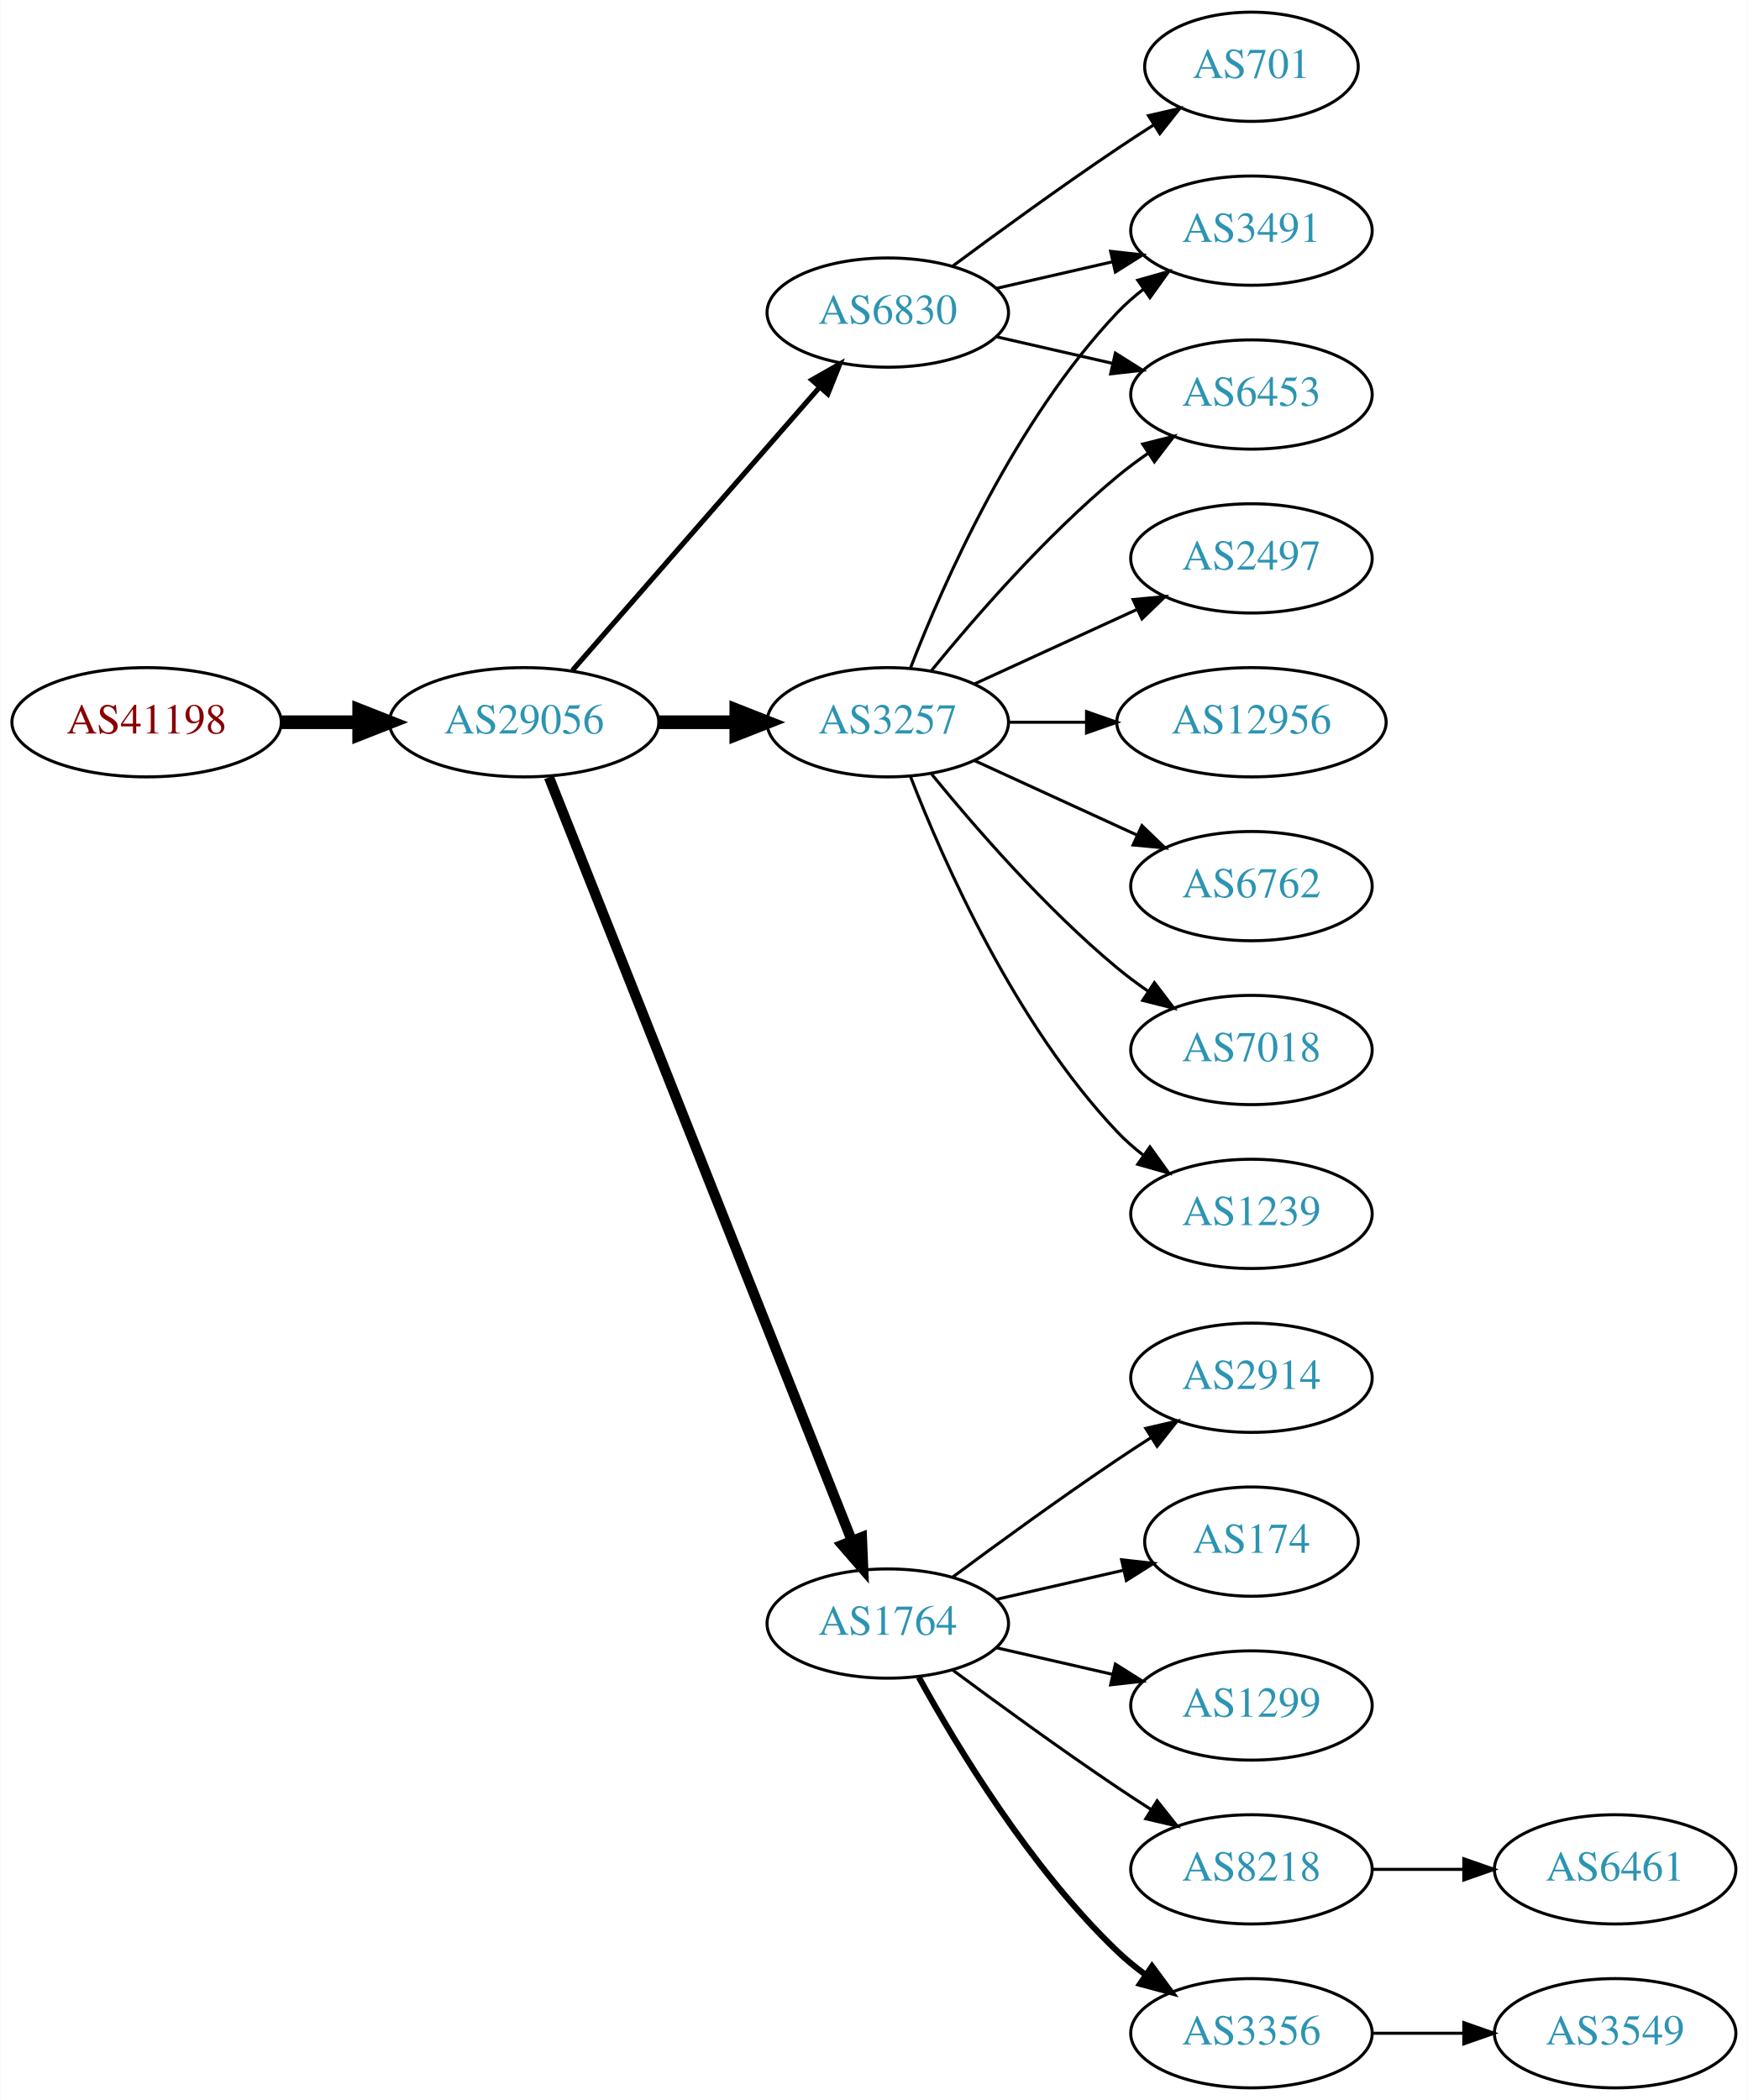
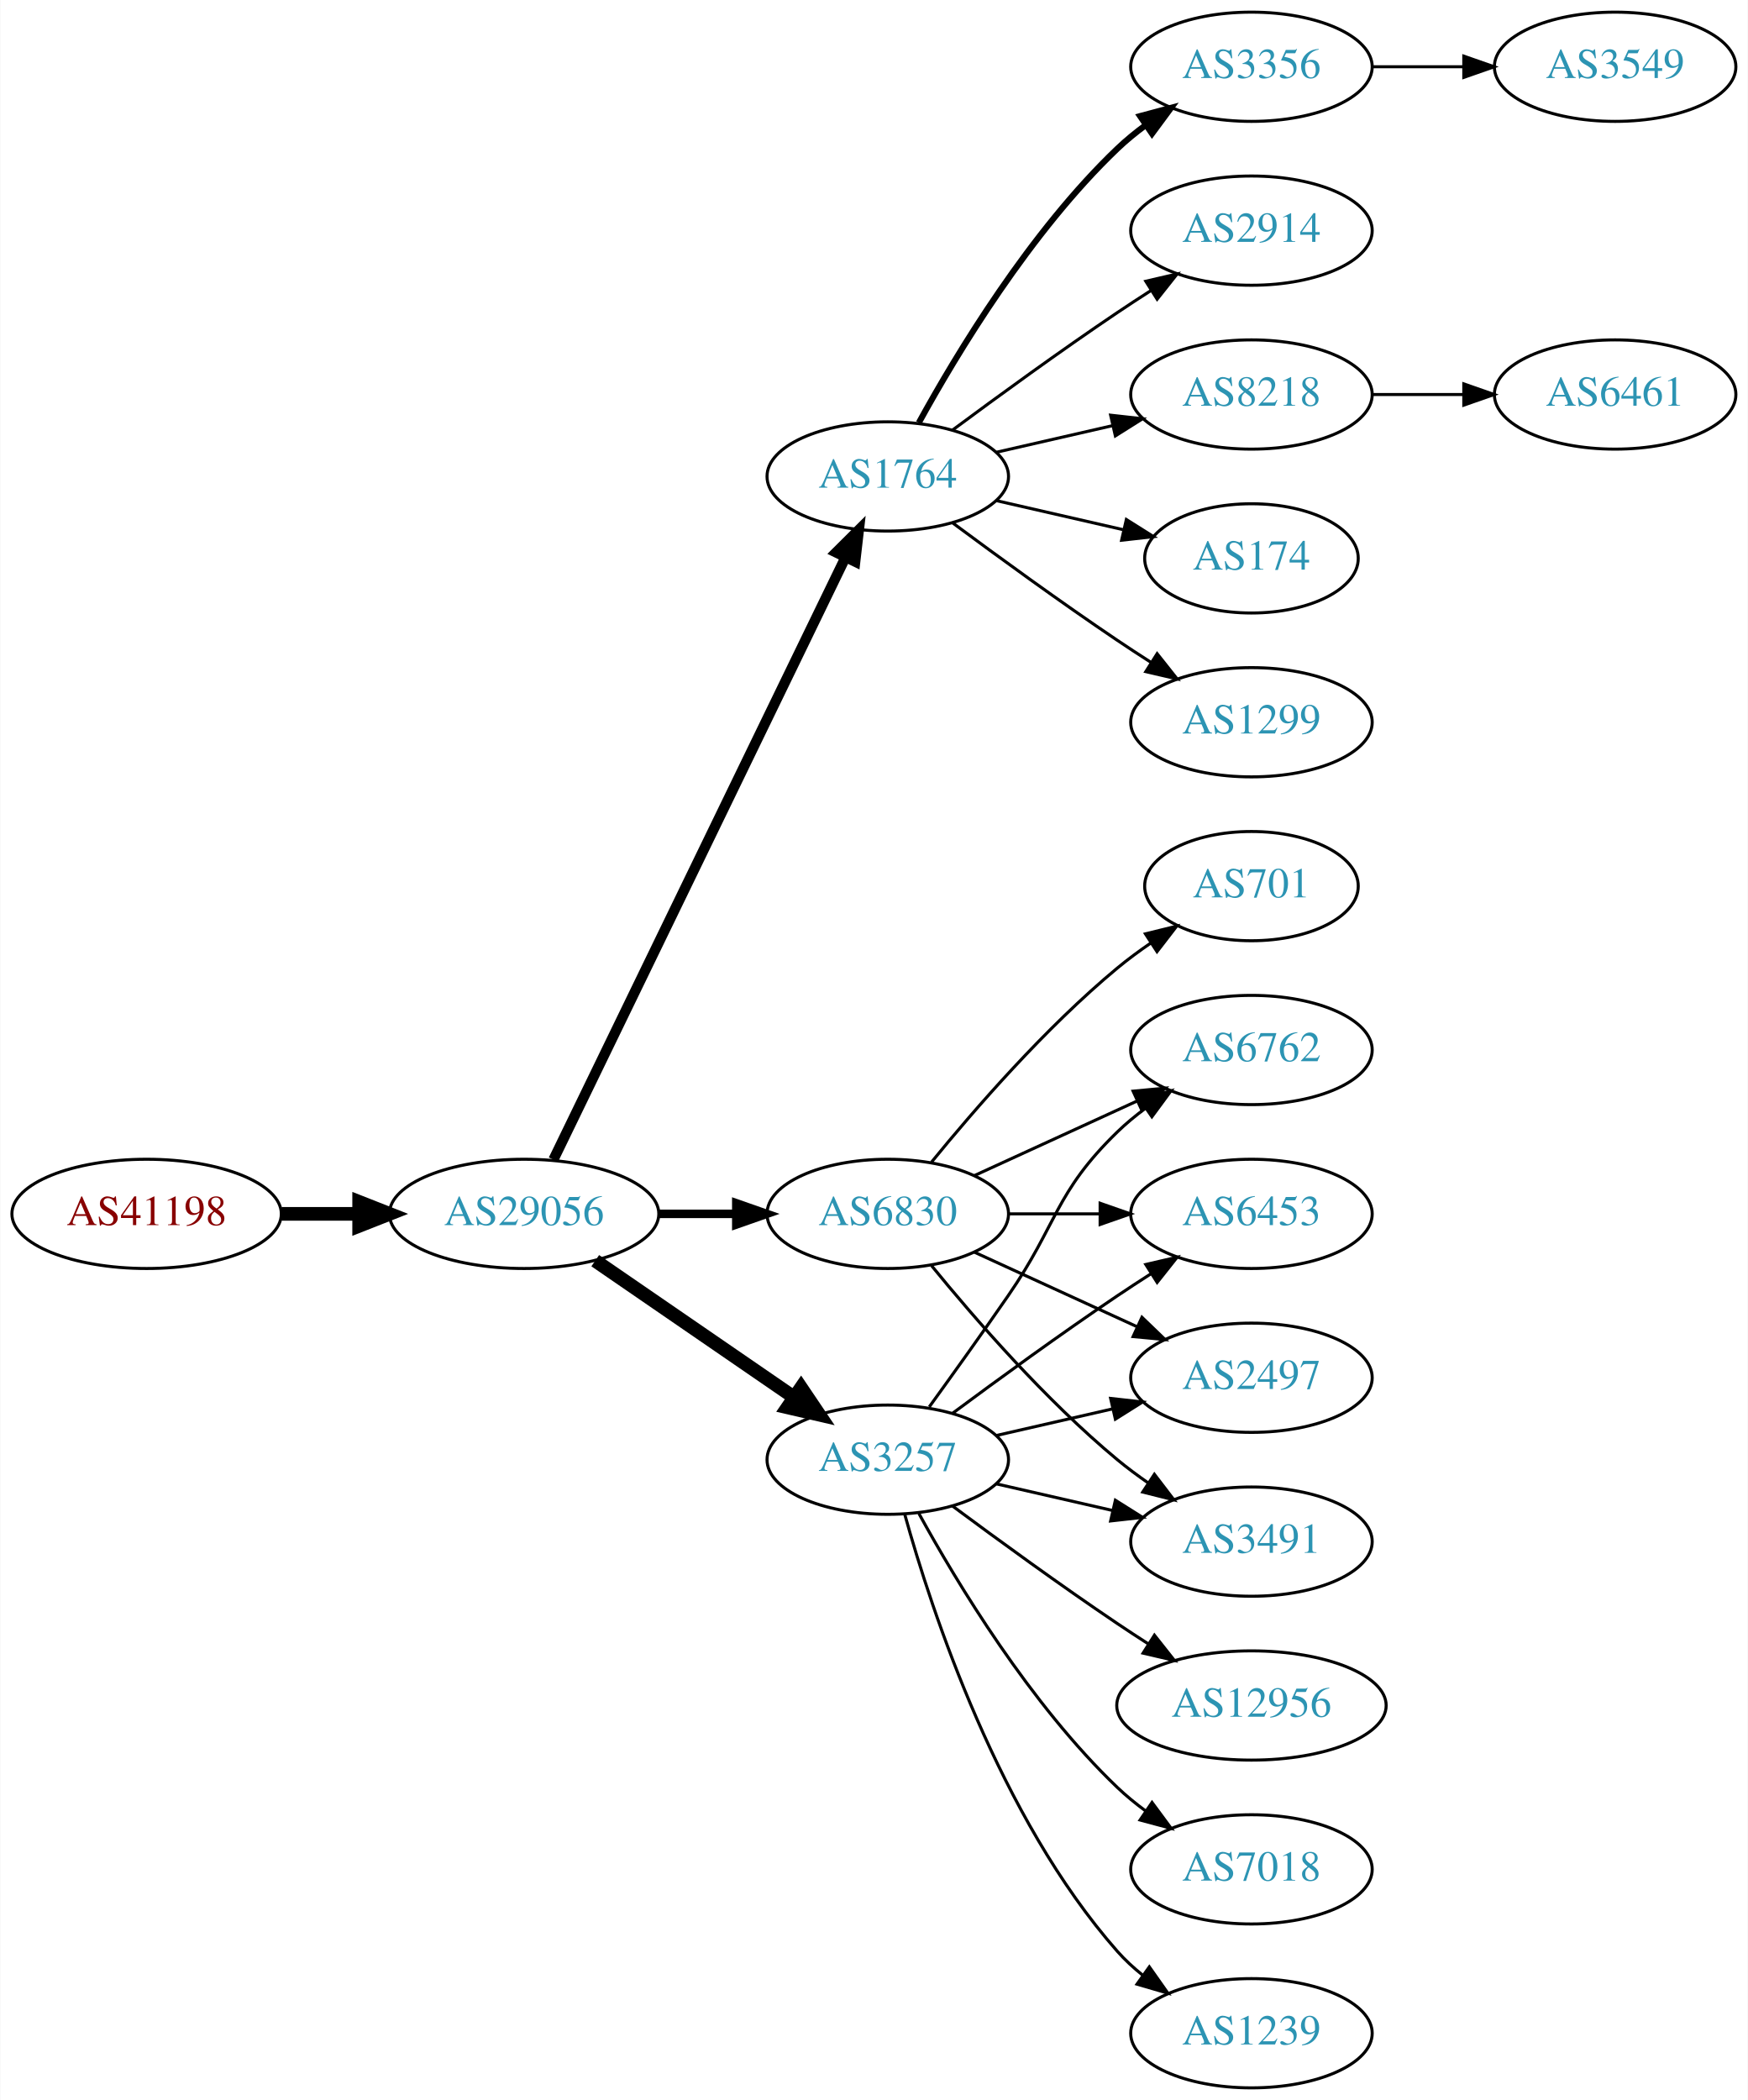
<svg xmlns="http://www.w3.org/2000/svg" xmlns:xlink="http://www.w3.org/1999/xlink" width="576pt" height="692pt" viewBox="0.00 0.00 575.76 692.00">
  <g id="graph0" class="graph" transform="scale(1 1) rotate(0) translate(4 688)">
    <polygon fill="white" stroke="none" points="-4,4 -4,-688 571.762,-688 571.762,4 -4,4" />
    <g id="node1" class="node">
      <g id="a_node1">
        <a xlink:href="/asn/41198" xlink:title="AS41198 ~ Am Seering 13-14 [AT]">
-           <ellipse fill="#ffffff" stroke="black" cx="44.196" cy="-450" rx="44.393" ry="18" />
-           <text text-anchor="middle" x="44.196" y="-446.3" font-family="Times,serif" font-size="14.00" fill="#880000">AS41198</text>
+           <ellipse fill="#ffffff" stroke="black" cx="44.196" cy="-288" rx="44.393" ry="18" />
+           <text text-anchor="middle" x="44.196" y="-284.3" font-family="Times,serif" font-size="14.00" fill="#880000">AS41198</text>
        </a>
      </g>
    </g>
    <g id="node2" class="node">
      <g id="a_node2">
        <a xlink:href="/asn/29056" xlink:title="AS29056 ~ Citycom Telekommunikation GmbH [AT]">
-           <ellipse fill="#ffffff" stroke="black" cx="168.588" cy="-450" rx="44.393" ry="18" />
-           <text text-anchor="middle" x="168.588" y="-446.3" font-family="Times,serif" font-size="14.00" fill="#2c94b3">AS29056</text>
+           <ellipse fill="#ffffff" stroke="black" cx="168.588" cy="-288" rx="44.393" ry="18" />
+           <text text-anchor="middle" x="168.588" y="-284.3" font-family="Times,serif" font-size="14.00" fill="#2c94b3">AS29056</text>
        </a>
      </g>
    </g>
    <g id="edge1" class="edge">
-       <path fill="none" stroke="black" stroke-width="4.5" d="M88.692,-450C96.898,-450 105.569,-450 114.041,-450" />
-       <polygon fill="black" stroke="black" stroke-width="4.5" points="114.233,-453.938 124.233,-450 114.233,-446.063 114.233,-453.938" />
+       <path fill="none" stroke="black" stroke-width="4.5" d="M88.692,-288C96.898,-288 105.569,-288 114.041,-288" />
+       <polygon fill="black" stroke="black" stroke-width="4.5" points="114.233,-291.938 124.233,-288 114.233,-284.063 114.233,-291.938" />
    </g>
    <g id="node3" class="node">
      <g id="a_node3">
-         <a xlink:href="/asn/3257" xlink:title="AS3257 ~ GTT [DE]">
-           <ellipse fill="#ffffff" stroke="black" cx="288.431" cy="-450" rx="39.794" ry="18" />
-           <text text-anchor="middle" x="288.431" y="-446.3" font-family="Times,serif" font-size="14.00" fill="#2c94b3">AS3257</text>
+         <a xlink:href="/asn/1764" xlink:title="AS1764 ~ NEXTLAYER-AS [AT]">
+           <ellipse fill="#ffffff" stroke="black" cx="288.431" cy="-531" rx="39.794" ry="18" />
+           <text text-anchor="middle" x="288.431" y="-527.3" font-family="Times,serif" font-size="14.00" fill="#2c94b3">AS1764</text>
        </a>
      </g>
    </g>
    <g id="edge2" class="edge">
-       <path fill="none" stroke="black" stroke-width="4.5" d="M212.799,-450C221.112,-450 229.875,-450 238.357,-450" />
-       <polygon fill="black" stroke="black" stroke-width="4.5" points="238.516,-453.938 248.516,-450 238.516,-446.063 238.516,-453.938" />
+       <path fill="none" stroke="black" stroke-width="3.375" d="M178.253,-305.868C198.734,-348.101 250.221,-454.272 274.447,-504.227" />
+       <polygon fill="black" stroke="black" stroke-width="3.375" points="271.399,-505.963 278.912,-513.433 277.697,-502.908 271.399,-505.963" />
    </g>
    <g id="node4" class="node">
      <g id="a_node4">
-         <a xlink:href="/asn/1764" xlink:title="AS1764 ~ NEXTLAYER-AS [AT]">
-           <ellipse fill="#ffffff" stroke="black" cx="288.431" cy="-153" rx="39.794" ry="18" />
-           <text text-anchor="middle" x="288.431" y="-149.3" font-family="Times,serif" font-size="14.00" fill="#2c94b3">AS1764</text>
+         <a xlink:href="/asn/6830" xlink:title="AS6830 ~ LGI-UPC [AT]">
+           <ellipse fill="#ffffff" stroke="black" cx="288.431" cy="-288" rx="39.794" ry="18" />
+           <text text-anchor="middle" x="288.431" y="-284.3" font-family="Times,serif" font-size="14.00" fill="#2c94b3">AS6830</text>
        </a>
      </g>
    </g>
    <g id="edge3" class="edge">
-       <path fill="none" stroke="black" stroke-width="3.375" d="M176.782,-431.868C196.717,-381.627 252.759,-240.385 276.54,-180.447" />
-       <polygon fill="black" stroke="black" stroke-width="3.375" points="279.896,-181.48 280.331,-170.894 273.389,-178.899 279.896,-181.48" />
+       <path fill="none" stroke="black" stroke-width="2.812" d="M212.799,-288C221.112,-288 229.875,-288 238.357,-288" />
+       <polygon fill="black" stroke="black" stroke-width="2.812" points="238.516,-291.5 248.516,-288 238.516,-284.5 238.516,-291.5" />
    </g>
    <g id="node5" class="node">
      <g id="a_node5">
-         <a xlink:href="/asn/6830" xlink:title="AS6830 ~ LGI-UPC [AT]">
-           <ellipse fill="#ffffff" stroke="black" cx="288.431" cy="-585" rx="39.794" ry="18" />
-           <text text-anchor="middle" x="288.431" y="-581.3" font-family="Times,serif" font-size="14.00" fill="#2c94b3">AS6830</text>
+         <a xlink:href="/asn/3257" xlink:title="AS3257 ~ GTT [DE]">
+           <ellipse fill="#ffffff" stroke="black" cx="288.431" cy="-207" rx="39.794" ry="18" />
+           <text text-anchor="middle" x="288.431" y="-203.3" font-family="Times,serif" font-size="14.00" fill="#2c94b3">AS3257</text>
        </a>
      </g>
    </g>
    <g id="edge4" class="edge">
-       <path fill="none" stroke="black" stroke-width="1.688" d="M184.513,-467.098C205.056,-490.631 242.175,-533.155 265.771,-560.187" />
-       <polygon fill="black" stroke="black" stroke-width="1.688" points="263.414,-562.809 272.627,-568.041 268.688,-558.206 263.414,-562.809" />
+       <path fill="none" stroke="black" stroke-width="4.5" d="M192.031,-272.574C210.612,-259.802 237.173,-241.545 257.553,-227.537" />
+       <polygon fill="black" stroke="black" stroke-width="4.5" points="259.856,-230.731 265.867,-221.822 255.396,-224.242 259.856,-230.731" />
    </g>
    <g id="node6" class="node">
      <g id="a_node6">
-         <a xlink:href="/asn/1239" xlink:title="AS1239 ~ Sprint [US]">
-           <ellipse fill="#ffffff" stroke="black" cx="408.273" cy="-288" rx="39.794" ry="18" />
-           <text text-anchor="middle" x="408.273" y="-284.3" font-family="Times,serif" font-size="14.00" fill="#2c94b3">AS1239</text>
+         <a xlink:href="/asn/1299" xlink:title="AS1299 ~ Telia Carrier [EU]">
+           <ellipse fill="#ffffff" stroke="black" cx="408.273" cy="-450" rx="39.794" ry="18" />
+           <text text-anchor="middle" x="408.273" y="-446.3" font-family="Times,serif" font-size="14.00" fill="#2c94b3">AS1299</text>
        </a>
      </g>
    </g>
    <g id="edge5" class="edge">
-       <path fill="none" stroke="black" d="M295.954,-432.006C306.704,-404.272 330.362,-350.571 364.077,-315 366.663,-312.272 369.581,-309.706 372.649,-307.323" />
-       <polygon fill="black" stroke="black" points="374.827,-310.07 380.997,-301.457 370.803,-304.342 374.827,-310.07" />
+       <path fill="none" stroke="black" d="M309.761,-515.723C324.623,-504.696 345.368,-489.593 364.077,-477 367.626,-474.611 371.377,-472.161 375.125,-469.758" />
+       <polygon fill="black" stroke="black" points="377.193,-472.591 383.774,-464.288 373.451,-466.675 377.193,-472.591" />
    </g>
    <g id="node7" class="node">
      <g id="a_node7">
-         <a xlink:href="/asn/2497" xlink:title="AS2497 ~ Internet Initiative Japan Inc. [JP]">
-           <ellipse fill="#ffffff" stroke="black" cx="408.273" cy="-504" rx="39.794" ry="18" />
-           <text text-anchor="middle" x="408.273" y="-500.3" font-family="Times,serif" font-size="14.00" fill="#2c94b3">AS2497</text>
+         <a xlink:href="/asn/3356" xlink:title="AS3356 ~ Level 3 Parent, LLC [US]">
+           <ellipse fill="#ffffff" stroke="black" cx="408.273" cy="-666" rx="39.794" ry="18" />
+           <text text-anchor="middle" x="408.273" y="-662.3" font-family="Times,serif" font-size="14.00" fill="#2c94b3">AS3356</text>
        </a>
      </g>
    </g>
    <g id="edge6" class="edge">
-       <path fill="none" stroke="black" d="M317.06,-462.661C333.017,-469.973 353.287,-479.261 370.57,-487.181" />
-       <polygon fill="black" stroke="black" points="369.269,-490.435 379.818,-491.419 372.185,-484.071 369.269,-490.435" />
+       <path fill="none" stroke="black" stroke-width="2" d="M298.672,-548.713C311.218,-571.561 335.394,-611.611 364.077,-639 366.946,-641.739 370.134,-644.347 373.443,-646.785" />
+       <polygon fill="black" stroke="black" stroke-width="2" points="371.567,-649.742 381.803,-652.477 375.507,-643.956 371.567,-649.742" />
    </g>
    <g id="node8" class="node">
      <g id="a_node8">
-         <a xlink:href="/asn/6453" xlink:title="AS6453 ~ TATA COMMUNICATIONS (AMERICA) INC [US]">
-           <ellipse fill="#ffffff" stroke="black" cx="408.273" cy="-558" rx="39.794" ry="18" />
-           <text text-anchor="middle" x="408.273" y="-554.3" font-family="Times,serif" font-size="14.00" fill="#2c94b3">AS6453</text>
+         <a xlink:href="/asn/2914" xlink:title="AS2914 ~ NTT America, Inc. [US]">
+           <ellipse fill="#ffffff" stroke="black" cx="408.273" cy="-612" rx="39.794" ry="18" />
+           <text text-anchor="middle" x="408.273" y="-608.3" font-family="Times,serif" font-size="14.00" fill="#2c94b3">AS2914</text>
        </a>
      </g>
    </g>
    <g id="edge7" class="edge">
-       <path fill="none" stroke="black" d="M302.85,-467.065C316.964,-484.375 340.379,-511.345 364.077,-531 367.294,-533.668 370.794,-536.27 374.365,-538.741" />
-       <polygon fill="black" stroke="black" points="372.442,-541.666 382.721,-544.236 376.288,-535.817 372.442,-541.666" />
+       <path fill="none" stroke="black" d="M309.761,-546.277C324.623,-557.304 345.368,-572.407 364.077,-585 367.626,-587.389 371.377,-589.839 375.125,-592.242" />
+       <polygon fill="black" stroke="black" points="373.451,-595.325 383.774,-597.712 377.193,-589.409 373.451,-595.325" />
    </g>
    <g id="node9" class="node">
      <g id="a_node9">
-         <a xlink:href="/asn/12956" xlink:title="AS12956 ~ TELXIUS [ES]">
-           <ellipse fill="#ffffff" stroke="black" cx="408.273" cy="-450" rx="44.393" ry="18" />
-           <text text-anchor="middle" x="408.273" y="-446.3" font-family="Times,serif" font-size="14.00" fill="#2c94b3">AS12956</text>
+         <a xlink:href="/asn/8218" xlink:title="AS8218 ~ legacy Neotelecoms [FR]">
+           <ellipse fill="#ffffff" stroke="black" cx="408.273" cy="-558" rx="39.794" ry="18" />
+           <text text-anchor="middle" x="408.273" y="-554.3" font-family="Times,serif" font-size="14.00" fill="#2c94b3">AS8218</text>
        </a>
      </g>
    </g>
    <g id="edge8" class="edge">
-       <path fill="none" stroke="black" d="M328.343,-450C336.446,-450 345.121,-450 353.648,-450" />
-       <polygon fill="black" stroke="black" points="353.925,-453.5 363.925,-450 353.925,-446.5 353.925,-453.5" />
+       <path fill="none" stroke="black" d="M324.15,-538.955C336.15,-541.704 349.771,-544.825 362.463,-547.733" />
+       <polygon fill="black" stroke="black" points="361.866,-551.187 372.395,-550.009 363.429,-544.364 361.866,-551.187" />
    </g>
    <g id="node10" class="node">
      <g id="a_node10">
-         <a xlink:href="/asn/6762" xlink:title="AS6762 ~ TELECOM ITALIA SPARKLE S.p.A. [IT]">
-           <ellipse fill="#ffffff" stroke="black" cx="408.273" cy="-396" rx="39.794" ry="18" />
-           <text text-anchor="middle" x="408.273" y="-392.3" font-family="Times,serif" font-size="14.00" fill="#2c94b3">AS6762</text>
+         <a xlink:href="/asn/174" xlink:title="AS174 ~ Cogent Communications [US]">
+           <ellipse fill="#ffffff" stroke="black" cx="408.273" cy="-504" rx="35.194" ry="18" />
+           <text text-anchor="middle" x="408.273" y="-500.3" font-family="Times,serif" font-size="14.00" fill="#2c94b3">AS174</text>
        </a>
      </g>
    </g>
    <g id="edge9" class="edge">
-       <path fill="none" stroke="black" d="M317.06,-437.339C333.017,-430.027 353.287,-420.739 370.57,-412.819" />
-       <polygon fill="black" stroke="black" points="372.185,-415.929 379.818,-408.581 369.269,-409.565 372.185,-415.929" />
+       <path fill="none" stroke="black" d="M324.15,-523.045C337.243,-520.045 352.265,-516.604 365.906,-513.478" />
+       <polygon fill="black" stroke="black" points="367.047,-516.807 376.013,-511.162 365.484,-509.984 367.047,-516.807" />
    </g>
    <g id="node11" class="node">
      <g id="a_node11">
-         <a xlink:href="/asn/7018" xlink:title="AS7018 ~ AT&amp;T Services, Inc. [US]">
-           <ellipse fill="#ffffff" stroke="black" cx="408.273" cy="-342" rx="39.794" ry="18" />
-           <text text-anchor="middle" x="408.273" y="-338.3" font-family="Times,serif" font-size="14.00" fill="#2c94b3">AS7018</text>
+         <a xlink:href="/asn/6453" xlink:title="AS6453 ~ TATA COMMUNICATIONS (AMERICA) INC [US]">
+           <ellipse fill="#ffffff" stroke="black" cx="408.273" cy="-288" rx="39.794" ry="18" />
+           <text text-anchor="middle" x="408.273" y="-284.3" font-family="Times,serif" font-size="14.00" fill="#2c94b3">AS6453</text>
        </a>
      </g>
    </g>
    <g id="edge10" class="edge">
-       <path fill="none" stroke="black" d="M302.85,-432.935C316.964,-415.625 340.379,-388.655 364.077,-369 367.294,-366.332 370.794,-363.73 374.365,-361.259" />
-       <polygon fill="black" stroke="black" points="376.288,-364.183 382.721,-355.764 372.442,-358.334 376.288,-364.183" />
+       <path fill="none" stroke="black" d="M328.343,-288C337.897,-288 348.246,-288 358.209,-288" />
+       <polygon fill="black" stroke="black" points="358.402,-291.5 368.402,-288 358.402,-284.5 358.402,-291.5" />
    </g>
    <g id="node12" class="node">
      <g id="a_node12">
-         <a xlink:href="/asn/3491" xlink:title="AS3491 ~ PCCW Global, Inc. [US]">
-           <ellipse fill="#ffffff" stroke="black" cx="408.273" cy="-612" rx="39.794" ry="18" />
-           <text text-anchor="middle" x="408.273" y="-608.3" font-family="Times,serif" font-size="14.00" fill="#2c94b3">AS3491</text>
+         <a xlink:href="/asn/701" xlink:title="AS701 ~ UUNET [US]">
+           <ellipse fill="#ffffff" stroke="black" cx="408.273" cy="-396" rx="35.194" ry="18" />
+           <text text-anchor="middle" x="408.273" y="-392.3" font-family="Times,serif" font-size="14.00" fill="#2c94b3">AS701</text>
        </a>
      </g>
    </g>
    <g id="edge11" class="edge">
-       <path fill="none" stroke="black" d="M295.954,-467.994C306.704,-495.728 330.362,-549.429 364.077,-585 366.663,-587.728 369.581,-590.294 372.649,-592.677" />
-       <polygon fill="black" stroke="black" points="370.803,-595.658 380.997,-598.543 374.827,-589.93 370.803,-595.658" />
+       <path fill="none" stroke="black" d="M302.85,-305.065C316.964,-322.375 340.379,-349.345 364.077,-369 367.54,-371.872 371.333,-374.669 375.187,-377.308" />
+       <polygon fill="black" stroke="black" points="373.33,-380.275 383.62,-382.797 377.149,-374.408 373.33,-380.275" />
    </g>
    <g id="node13" class="node">
      <g id="a_node13">
-         <a xlink:href="/asn/3356" xlink:title="AS3356 ~ Level 3 Parent, LLC [US]">
-           <ellipse fill="#ffffff" stroke="black" cx="408.273" cy="-18" rx="39.794" ry="18" />
-           <text text-anchor="middle" x="408.273" y="-14.3" font-family="Times,serif" font-size="14.00" fill="#2c94b3">AS3356</text>
+         <a xlink:href="/asn/2497" xlink:title="AS2497 ~ Internet Initiative Japan Inc. [JP]">
+           <ellipse fill="#ffffff" stroke="black" cx="408.273" cy="-234" rx="39.794" ry="18" />
+           <text text-anchor="middle" x="408.273" y="-230.3" font-family="Times,serif" font-size="14.00" fill="#2c94b3">AS2497</text>
        </a>
      </g>
    </g>
    <g id="edge12" class="edge">
-       <path fill="none" stroke="black" stroke-width="2" d="M298.672,-135.287C311.218,-112.439 335.394,-72.389 364.077,-45 366.946,-42.261 370.134,-39.653 373.443,-37.215" />
-       <polygon fill="black" stroke="black" stroke-width="2" points="375.507,-40.044 381.803,-31.523 371.567,-34.258 375.507,-40.044" />
+       <path fill="none" stroke="black" d="M317.06,-275.339C333.017,-268.027 353.287,-258.739 370.57,-250.819" />
+       <polygon fill="black" stroke="black" points="372.185,-253.929 379.818,-246.581 369.269,-247.565 372.185,-253.929" />
    </g>
    <g id="node14" class="node">
      <g id="a_node14">
-         <a xlink:href="/asn/2914" xlink:title="AS2914 ~ NTT America, Inc. [US]">
-           <ellipse fill="#ffffff" stroke="black" cx="408.273" cy="-234" rx="39.794" ry="18" />
-           <text text-anchor="middle" x="408.273" y="-230.3" font-family="Times,serif" font-size="14.00" fill="#2c94b3">AS2914</text>
+         <a xlink:href="/asn/3491" xlink:title="AS3491 ~ PCCW Global, Inc. [US]">
+           <ellipse fill="#ffffff" stroke="black" cx="408.273" cy="-180" rx="39.794" ry="18" />
+           <text text-anchor="middle" x="408.273" y="-176.3" font-family="Times,serif" font-size="14.00" fill="#2c94b3">AS3491</text>
        </a>
      </g>
    </g>
    <g id="edge13" class="edge">
-       <path fill="none" stroke="black" d="M309.761,-168.277C324.623,-179.304 345.368,-194.407 364.077,-207 367.626,-209.389 371.377,-211.839 375.125,-214.242" />
-       <polygon fill="black" stroke="black" points="373.451,-217.325 383.774,-219.712 377.193,-211.409 373.451,-217.325" />
+       <path fill="none" stroke="black" d="M302.85,-270.935C316.964,-253.625 340.379,-226.655 364.077,-207 367.294,-204.332 370.794,-201.73 374.365,-199.259" />
+       <polygon fill="black" stroke="black" points="376.288,-202.183 382.721,-193.764 372.442,-196.334 376.288,-202.183" />
    </g>
    <g id="node15" class="node">
      <g id="a_node15">
-         <a xlink:href="/asn/174" xlink:title="AS174 ~ Cogent Communications [US]">
-           <ellipse fill="#ffffff" stroke="black" cx="408.273" cy="-180" rx="35.194" ry="18" />
-           <text text-anchor="middle" x="408.273" y="-176.3" font-family="Times,serif" font-size="14.00" fill="#2c94b3">AS174</text>
+         <a xlink:href="/asn/6762" xlink:title="AS6762 ~ TELECOM ITALIA SPARKLE S.p.A. [IT]">
+           <ellipse fill="#ffffff" stroke="black" cx="408.273" cy="-342" rx="39.794" ry="18" />
+           <text text-anchor="middle" x="408.273" y="-338.3" font-family="Times,serif" font-size="14.00" fill="#2c94b3">AS6762</text>
        </a>
      </g>
    </g>
    <g id="edge14" class="edge">
-       <path fill="none" stroke="black" d="M324.15,-160.955C337.243,-163.955 352.265,-167.396 365.906,-170.522" />
-       <polygon fill="black" stroke="black" points="365.484,-174.016 376.013,-172.838 367.047,-167.193 365.484,-174.016" />
+       <path fill="none" stroke="black" d="M317.06,-300.661C333.017,-307.973 353.287,-317.261 370.57,-325.181" />
+       <polygon fill="black" stroke="black" points="369.269,-328.435 379.818,-329.419 372.185,-322.071 369.269,-328.435" />
+     </g>
+     <g id="edge15" class="edge">
+       <path fill="none" stroke="black" d="M309.761,-222.277C324.623,-233.304 345.368,-248.407 364.077,-261 367.626,-263.389 371.377,-265.839 375.125,-268.242" />
+       <polygon fill="black" stroke="black" points="373.451,-271.325 383.774,-273.712 377.193,-265.409 373.451,-271.325" />
+     </g>
+     <g id="edge20" class="edge">
+       <path fill="none" stroke="black" d="M324.15,-214.955C336.15,-217.704 349.771,-220.825 362.463,-223.733" />
+       <polygon fill="black" stroke="black" points="361.866,-227.187 372.395,-226.009 363.429,-220.364 361.866,-227.187" />
+     </g>
+     <g id="edge18" class="edge">
+       <path fill="none" stroke="black" d="M324.15,-199.045C336.15,-196.296 349.771,-193.175 362.463,-190.267" />
+       <polygon fill="black" stroke="black" points="363.429,-193.636 372.395,-187.991 361.866,-186.813 363.429,-193.636" />
+     </g>
+     <g id="edge16" class="edge">
+       <path fill="none" stroke="black" d="M302.11,-224.406C309.725,-234.937 319.558,-248.67 328.077,-261 344.473,-284.731 343.384,-294.906 364.077,-315 366.922,-317.763 370.096,-320.386 373.396,-322.834" />
+       <polygon fill="black" stroke="black" points="371.513,-325.786 381.744,-328.538 375.462,-320.006 371.513,-325.786" />
    </g>
    <g id="node16" class="node">
      <g id="a_node16">
-         <a xlink:href="/asn/1299" xlink:title="AS1299 ~ Telia Carrier [EU]">
-           <ellipse fill="#ffffff" stroke="black" cx="408.273" cy="-126" rx="39.794" ry="18" />
-           <text text-anchor="middle" x="408.273" y="-122.3" font-family="Times,serif" font-size="14.00" fill="#2c94b3">AS1299</text>
-         </a>
-       </g>
-     </g>
-     <g id="edge15" class="edge">
-       <path fill="none" stroke="black" d="M324.15,-145.045C336.15,-142.296 349.771,-139.175 362.463,-136.267" />
-       <polygon fill="black" stroke="black" points="363.429,-139.636 372.395,-133.991 361.866,-132.813 363.429,-139.636" />
+         <a xlink:href="/asn/12956" xlink:title="AS12956 ~ TELXIUS [ES]">
+           <ellipse fill="#ffffff" stroke="black" cx="408.273" cy="-126" rx="44.393" ry="18" />
+           <text text-anchor="middle" x="408.273" y="-122.3" font-family="Times,serif" font-size="14.00" fill="#2c94b3">AS12956</text>
+         </a>
+       </g>
+     </g>
+     <g id="edge17" class="edge">
+       <path fill="none" stroke="black" d="M309.761,-191.723C324.623,-180.696 345.368,-165.593 364.077,-153 367.367,-150.785 370.83,-148.518 374.304,-146.285" />
+       <polygon fill="black" stroke="black" points="376.301,-149.163 382.872,-140.852 372.552,-143.252 376.301,-149.163" />
    </g>
    <g id="node17" class="node">
      <g id="a_node17">
-         <a xlink:href="/asn/8218" xlink:title="AS8218 ~ legacy Neotelecoms [FR]">
+         <a xlink:href="/asn/7018" xlink:title="AS7018 ~ AT&amp;T Services, Inc. [US]">
          <ellipse fill="#ffffff" stroke="black" cx="408.273" cy="-72" rx="39.794" ry="18" />
-           <text text-anchor="middle" x="408.273" y="-68.3" font-family="Times,serif" font-size="14.00" fill="#2c94b3">AS8218</text>
-         </a>
-       </g>
-     </g>
-     <g id="edge16" class="edge">
-       <path fill="none" stroke="black" d="M309.761,-137.723C324.623,-126.696 345.368,-111.593 364.077,-99 367.626,-96.611 371.377,-94.161 375.125,-91.758" />
-       <polygon fill="black" stroke="black" points="377.193,-94.591 383.774,-86.288 373.451,-88.675 377.193,-94.591" />
-     </g>
-     <g id="edge18" class="edge">
-       <path fill="none" stroke="black" d="M324.15,-577.045C336.15,-574.296 349.771,-571.175 362.463,-568.267" />
-       <polygon fill="black" stroke="black" points="363.429,-571.636 372.395,-565.991 361.866,-564.813 363.429,-571.636" />
-     </g>
-     <g id="edge17" class="edge">
-       <path fill="none" stroke="black" d="M324.15,-592.955C336.15,-595.704 349.771,-598.825 362.463,-601.733" />
-       <polygon fill="black" stroke="black" points="361.866,-605.187 372.395,-604.009 363.429,-598.364 361.866,-605.187" />
+           <text text-anchor="middle" x="408.273" y="-68.3" font-family="Times,serif" font-size="14.00" fill="#2c94b3">AS7018</text>
+         </a>
+       </g>
+     </g>
+     <g id="edge19" class="edge">
+       <path fill="none" stroke="black" d="M298.672,-189.287C311.218,-166.439 335.394,-126.389 364.077,-99 366.946,-96.261 370.134,-93.653 373.443,-91.215" />
+       <polygon fill="black" stroke="black" points="375.507,-94.044 381.803,-85.523 371.567,-88.258 375.507,-94.044" />
    </g>
    <g id="node18" class="node">
      <g id="a_node18">
-         <a xlink:href="/asn/701" xlink:title="AS701 ~ UUNET [US]">
-           <ellipse fill="#ffffff" stroke="black" cx="408.273" cy="-666" rx="35.194" ry="18" />
-           <text text-anchor="middle" x="408.273" y="-662.3" font-family="Times,serif" font-size="14.00" fill="#2c94b3">AS701</text>
-         </a>
-       </g>
-     </g>
-     <g id="edge19" class="edge">
-       <path fill="none" stroke="black" d="M309.761,-600.277C324.623,-611.304 345.368,-626.407 364.077,-639 367.895,-641.569 371.945,-644.21 375.975,-646.786" />
-       <polygon fill="black" stroke="black" points="374.344,-649.895 384.669,-652.271 378.079,-643.975 374.344,-649.895" />
+         <a xlink:href="/asn/1239" xlink:title="AS1239 ~ Sprint [US]">
+           <ellipse fill="#ffffff" stroke="black" cx="408.273" cy="-18" rx="39.794" ry="18" />
+           <text text-anchor="middle" x="408.273" y="-14.3" font-family="Times,serif" font-size="14.00" fill="#2c94b3">AS1239</text>
+         </a>
+       </g>
+     </g>
+     <g id="edge21" class="edge">
+       <path fill="none" stroke="black" d="M294.004,-189.054C302.909,-157.005 325.194,-89.158 364.077,-45 366.561,-42.179 369.411,-39.551 372.437,-37.129" />
+       <polygon fill="black" stroke="black" points="374.622,-39.869 380.726,-31.209 370.554,-34.172 374.622,-39.869" />
+     </g>
+     <g id="node20" class="node">
+       <g id="a_node20">
+         <a xlink:href="/asn/3549" xlink:title="AS3549 ~ Level 3 Parent, LLC [US]">
+           <ellipse fill="#ffffff" stroke="black" cx="528.116" cy="-666" rx="39.794" ry="18" />
+           <text text-anchor="middle" x="528.116" y="-662.3" font-family="Times,serif" font-size="14.00" fill="#2c94b3">AS3549</text>
+         </a>
+       </g>
+     </g>
+     <g id="edge23" class="edge">
+       <path fill="none" stroke="black" d="M448.186,-666C457.739,-666 468.089,-666 478.052,-666" />
+       <polygon fill="black" stroke="black" points="478.244,-669.5 488.244,-666 478.244,-662.5 478.244,-669.5" />
    </g>
    <g id="node19" class="node">
      <g id="a_node19">
-         <a xlink:href="/asn/3549" xlink:title="AS3549 ~ Level 3 Parent, LLC [US]">
-           <ellipse fill="#ffffff" stroke="black" cx="528.116" cy="-18" rx="39.794" ry="18" />
-           <text text-anchor="middle" x="528.116" y="-14.3" font-family="Times,serif" font-size="14.00" fill="#2c94b3">AS3549</text>
-         </a>
-       </g>
-     </g>
-     <g id="edge20" class="edge">
-       <path fill="none" stroke="black" d="M448.186,-18C457.739,-18 468.089,-18 478.052,-18" />
-       <polygon fill="black" stroke="black" points="478.244,-21.5 488.244,-18 478.244,-14.5 478.244,-21.5" />
-     </g>
-     <g id="node20" class="node">
-       <g id="a_node20">
        <a xlink:href="/asn/6461" xlink:title="AS6461 ~ Zayo Bandwidth [US]">
-           <ellipse fill="#ffffff" stroke="black" cx="528.116" cy="-72" rx="39.794" ry="18" />
-           <text text-anchor="middle" x="528.116" y="-68.3" font-family="Times,serif" font-size="14.00" fill="#2c94b3">AS6461</text>
-         </a>
-       </g>
-     </g>
-     <g id="edge21" class="edge">
-       <path fill="none" stroke="black" d="M448.186,-72C457.739,-72 468.089,-72 478.052,-72" />
-       <polygon fill="black" stroke="black" points="478.244,-75.5 488.244,-72 478.244,-68.5 478.244,-75.5" />
+           <ellipse fill="#ffffff" stroke="black" cx="528.116" cy="-558" rx="39.794" ry="18" />
+           <text text-anchor="middle" x="528.116" y="-554.3" font-family="Times,serif" font-size="14.00" fill="#2c94b3">AS6461</text>
+         </a>
+       </g>
+     </g>
+     <g id="edge22" class="edge">
+       <path fill="none" stroke="black" d="M448.186,-558C457.739,-558 468.089,-558 478.052,-558" />
+       <polygon fill="black" stroke="black" points="478.244,-561.5 488.244,-558 478.244,-554.5 478.244,-561.5" />
    </g>
  </g>
</svg>
